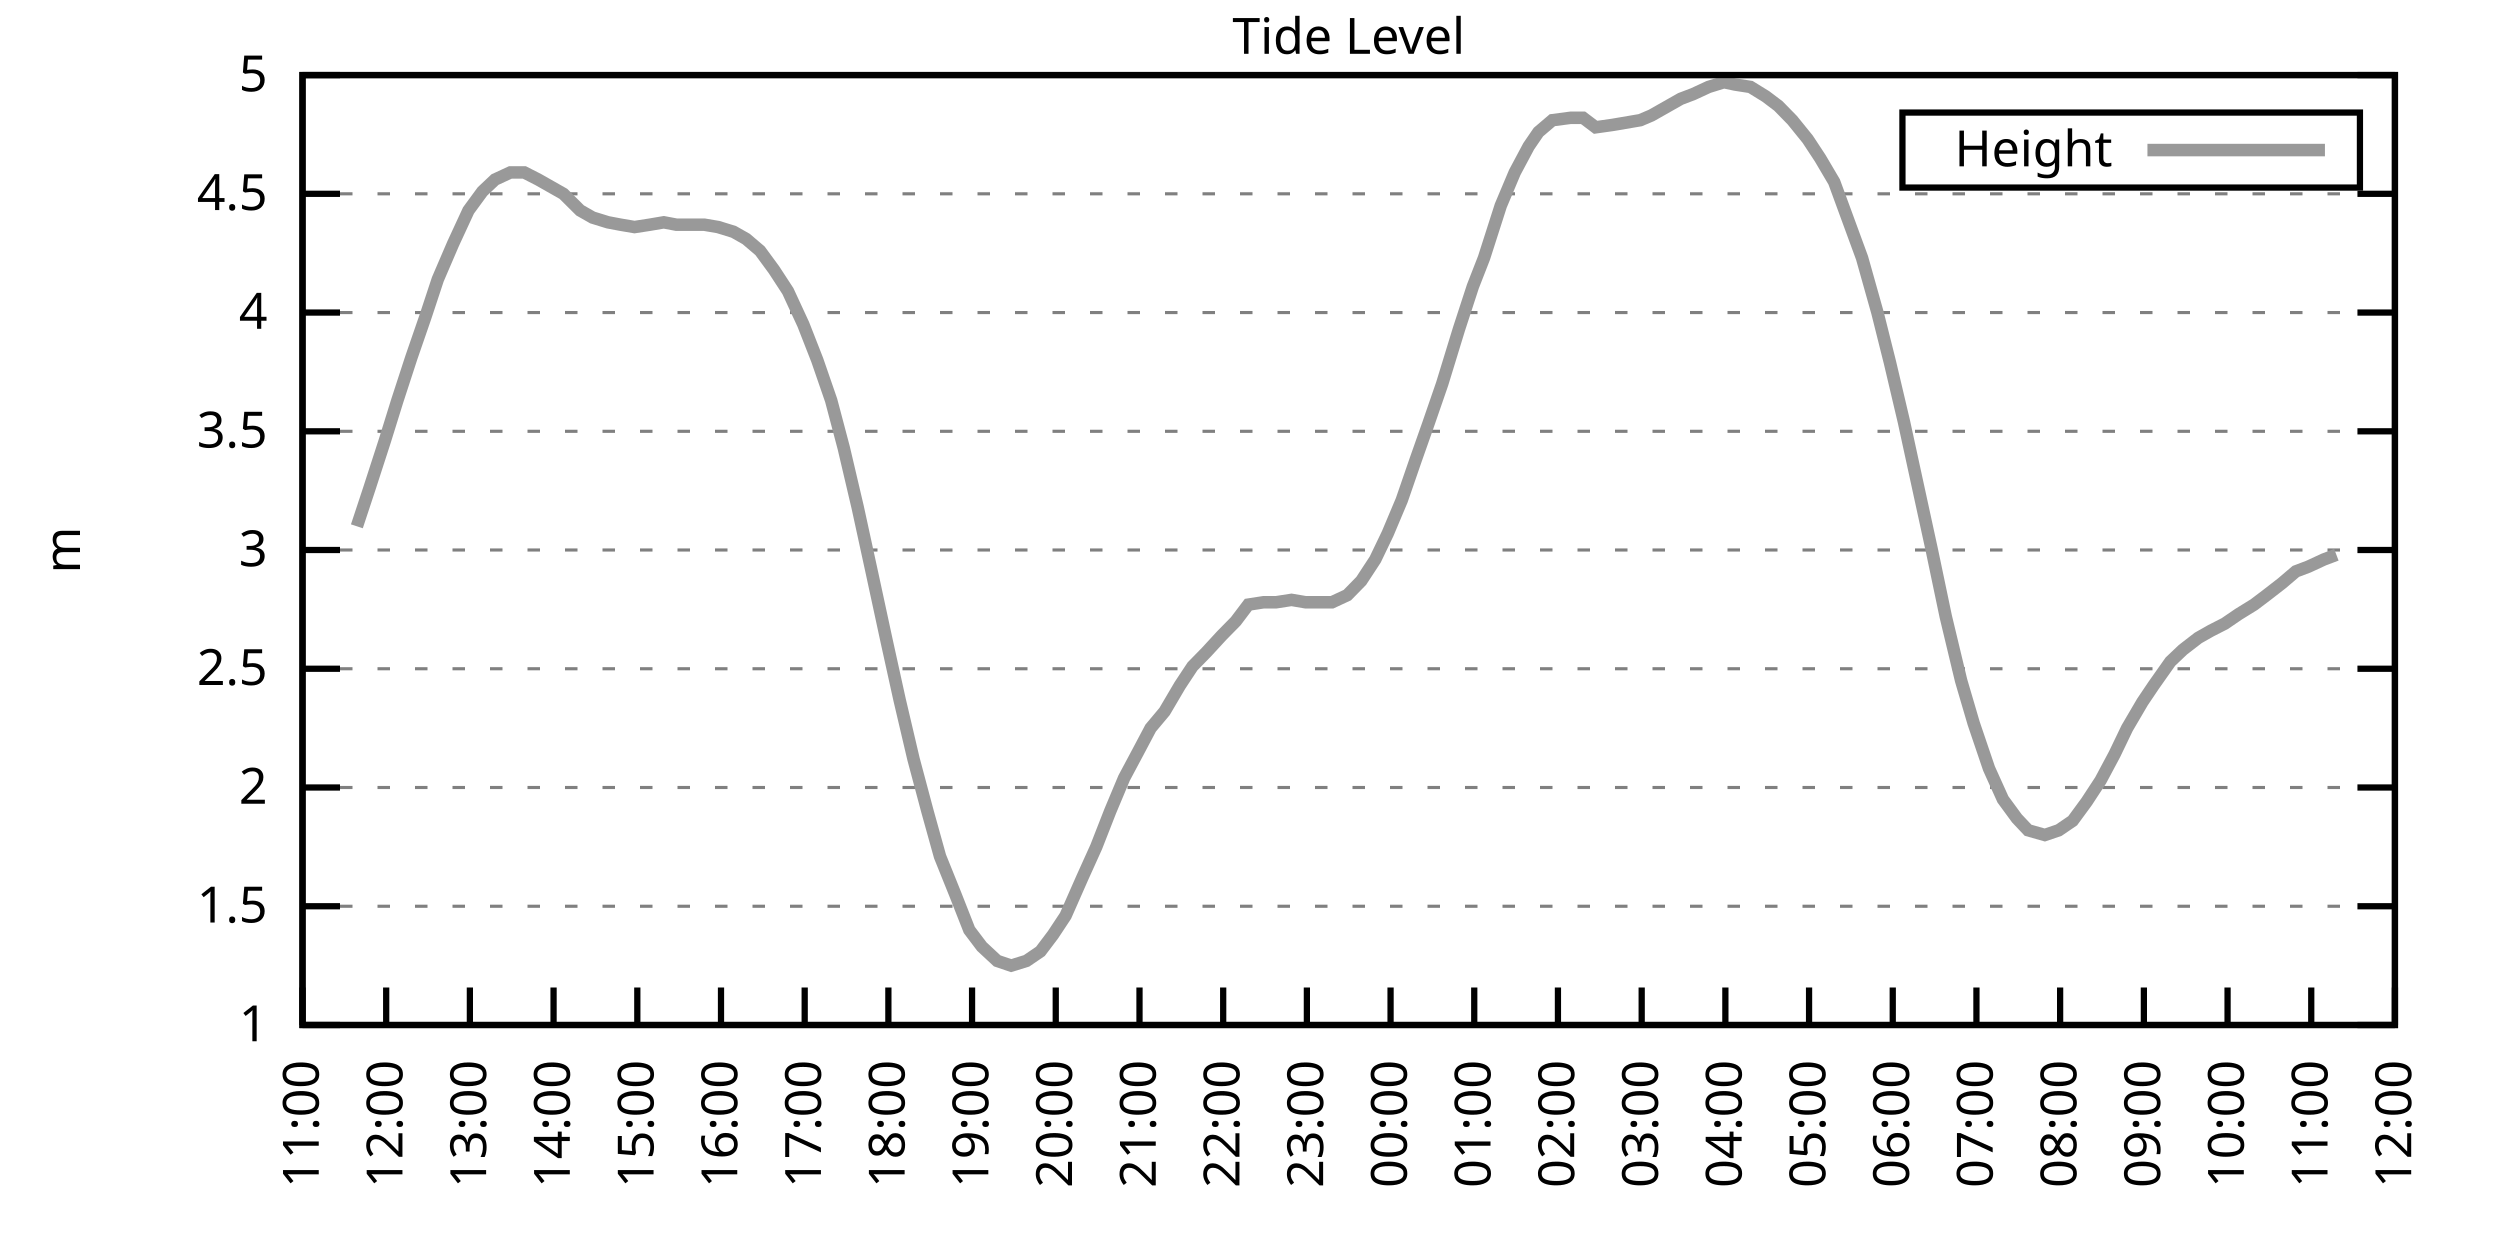
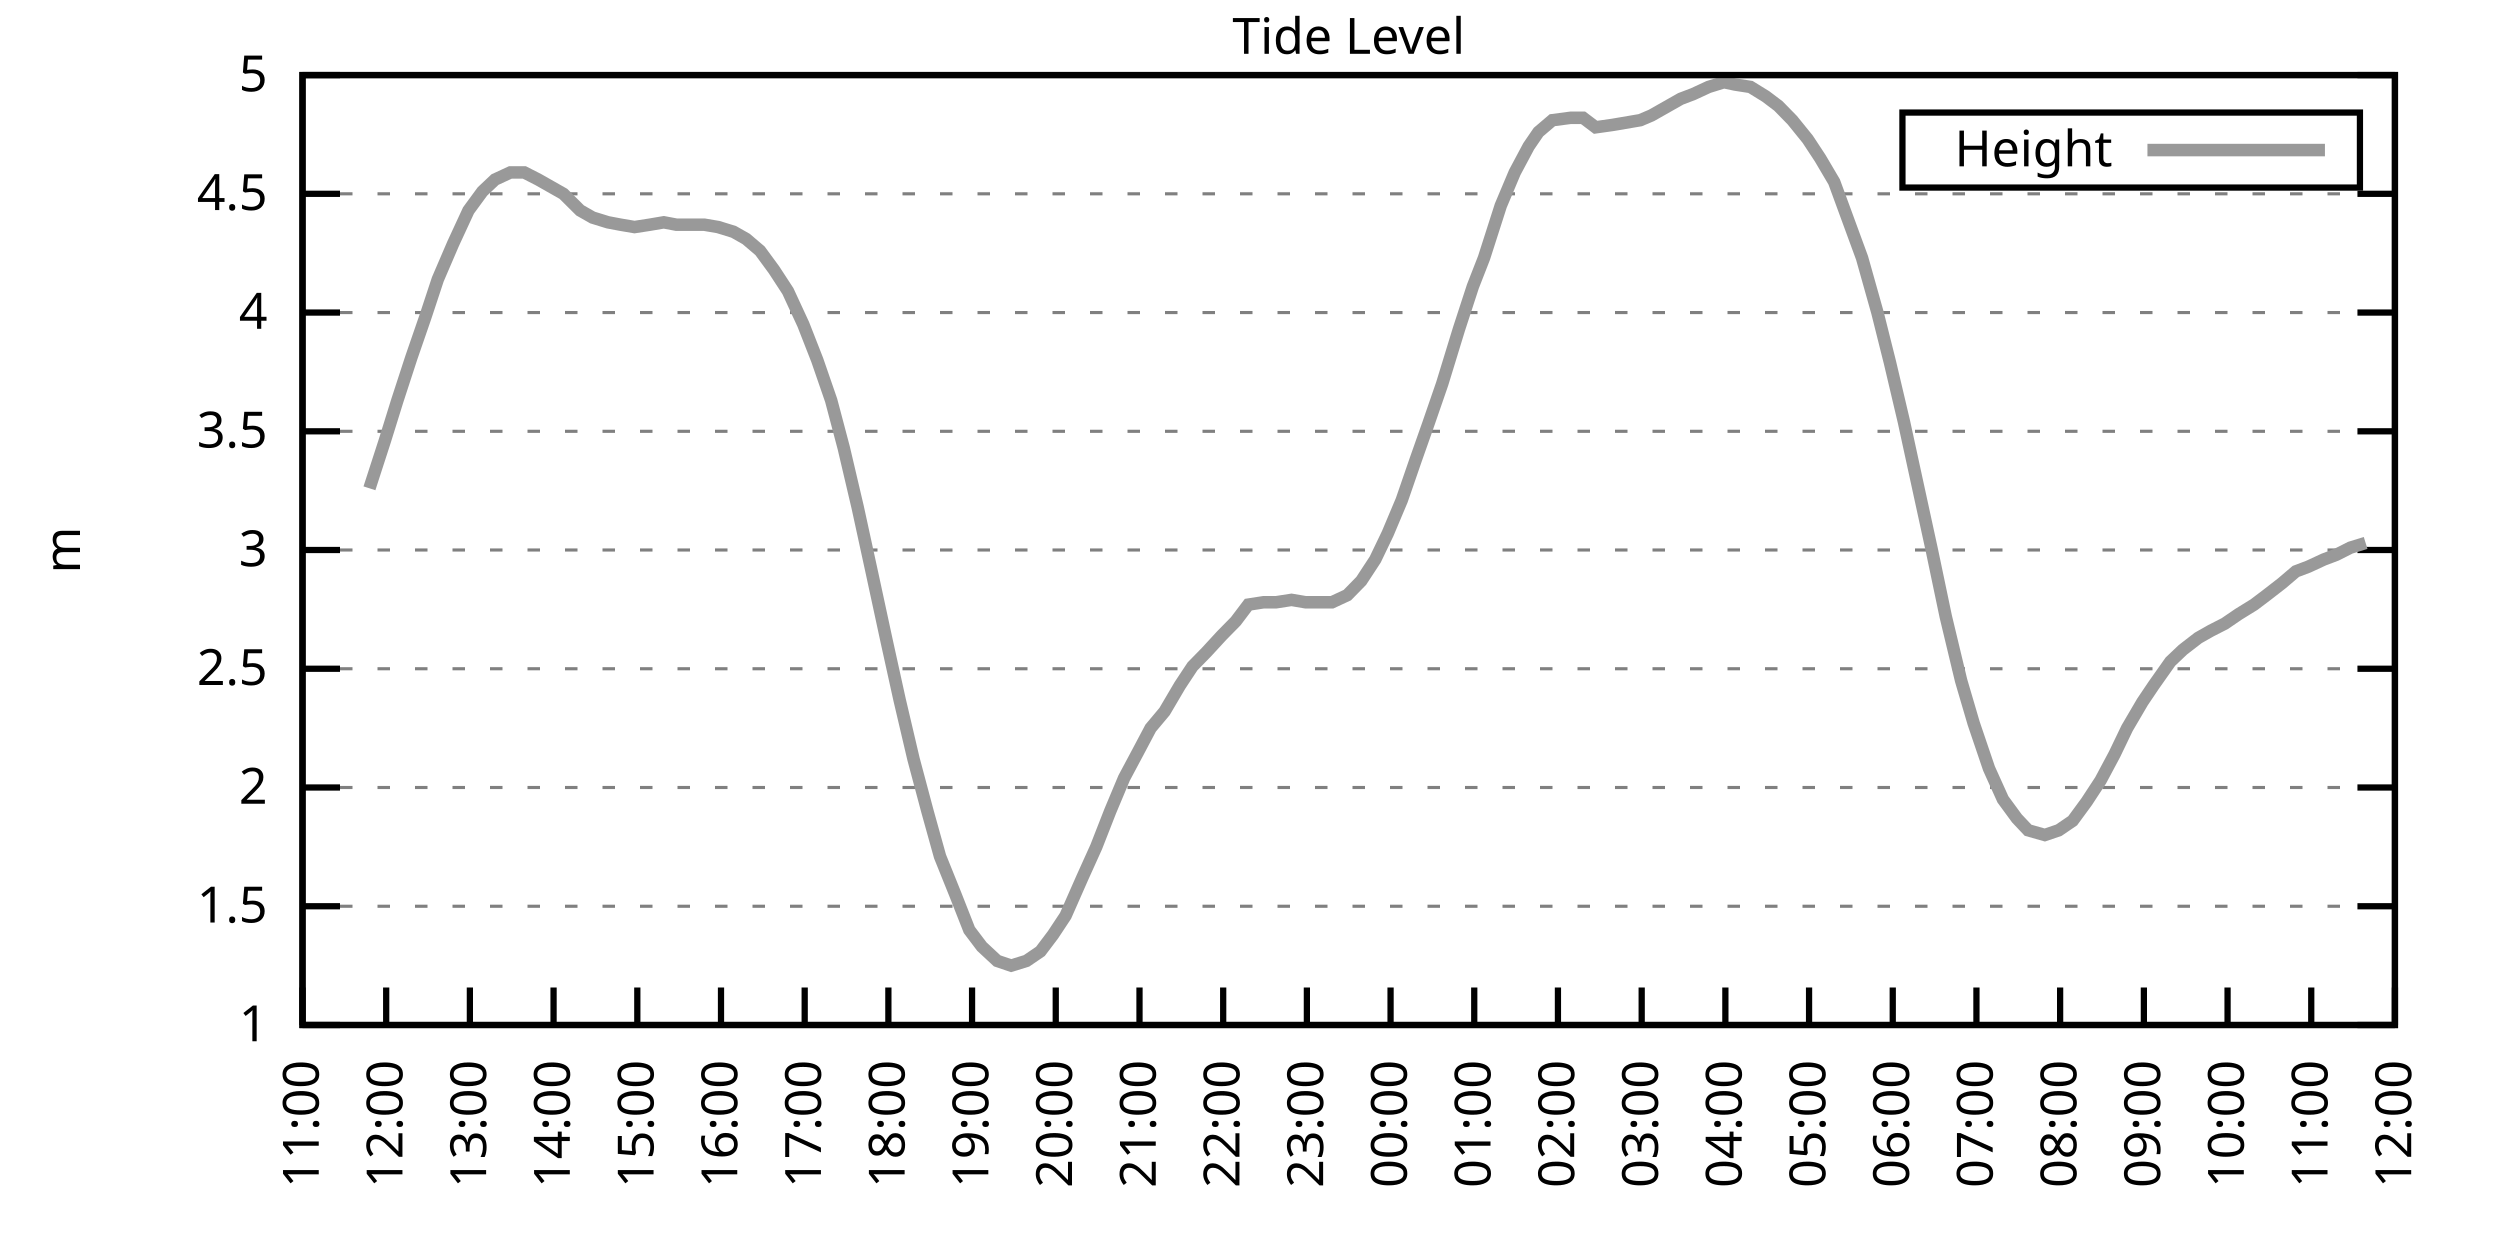
<svg xmlns="http://www.w3.org/2000/svg" xmlns:xlink="http://www.w3.org/1999/xlink" width="400" height="200" viewBox="0 0 400 200">
  <g id="gnuplot_canvas">
    <rect x="0" y="0" width="400" height="200" fill="none" />
    <defs>
      <circle id="gpDot" r="0.5" stroke-width="0.5" stroke="currentColor" />
      <path id="gpPt0" stroke-width="0.333" stroke="currentColor" d="M-1,0 h2 M0,-1 v2" />
      <path id="gpPt1" stroke-width="0.333" stroke="currentColor" d="M-1,-1 L1,1 M1,-1 L-1,1" />
      <path id="gpPt2" stroke-width="0.333" stroke="currentColor" d="M-1,0 L1,0 M0,-1 L0,1 M-1,-1 L1,1 M-1,1 L1,-1" />
      <rect id="gpPt3" stroke-width="0.333" stroke="currentColor" x="-1" y="-1" width="2" height="2" />
      <rect id="gpPt4" stroke-width="0.333" stroke="currentColor" fill="currentColor" x="-1" y="-1" width="2" height="2" />
      <circle id="gpPt5" stroke-width="0.333" stroke="currentColor" cx="0" cy="0" r="1" />
      <use xlink:href="#gpPt5" id="gpPt6" fill="currentColor" stroke="none" />
      <path id="gpPt7" stroke-width="0.333" stroke="currentColor" d="M0,-1.33 L-1.33,0.67 L1.33,0.67 z" />
      <use xlink:href="#gpPt7" id="gpPt8" fill="currentColor" stroke="none" />
      <use xlink:href="#gpPt7" id="gpPt9" stroke="currentColor" transform="rotate(180)" />
      <use xlink:href="#gpPt9" id="gpPt10" fill="currentColor" stroke="none" />
      <use xlink:href="#gpPt3" id="gpPt11" stroke="currentColor" transform="rotate(45)" />
      <use xlink:href="#gpPt11" id="gpPt12" fill="currentColor" stroke="none" />
      <path id="gpPt13" stroke-width="0.333" stroke="currentColor" d="M0,1.330 L1.265,0.411 L0.782,-1.067 L-0.782,-1.076 L-1.265,0.411 z" />
      <use xlink:href="#gpPt13" id="gpPt14" fill="currentColor" stroke="none" />
      <filter id="textbox" filterUnits="objectBoundingBox" x="0" y="0" height="1" width="1">
        <feFlood flood-color="white" flood-opacity="1" result="bgnd" />
        <feComposite in="SourceGraphic" in2="bgnd" operator="atop" />
      </filter>
      <filter id="greybox" filterUnits="objectBoundingBox" x="0" y="0" height="1" width="1">
        <feFlood flood-color="lightgrey" flood-opacity="1" result="grey" />
        <feComposite in="SourceGraphic" in2="grey" operator="atop" />
      </filter>
    </defs>
    <g fill="none" color="white" stroke="currentColor" stroke-width="1.00" stroke-linecap="butt" stroke-linejoin="miter">
</g>
    <g fill="none" color="black" stroke="currentColor" stroke-width="1.00" stroke-linecap="butt" stroke-linejoin="miter">
      <g stroke="none" shape-rendering="crispEdges">
        <polygon fill="rgb(255, 255, 255)" points="48.40,164.00 383.18,164.00 383.18,12.02 48.40,12.02 " />
      </g>
    </g>
    <g fill="none" color="black" stroke="currentColor" stroke-width="1.00" stroke-linecap="butt" stroke-linejoin="miter">
</g>
    <g fill="none" color="black" stroke="black" stroke-width="0.50" stroke-linecap="butt" stroke-linejoin="miter">
</g>
    <g fill="none" color="gray" stroke="currentColor" stroke-width="0.50" stroke-linecap="butt" stroke-linejoin="miter">
      <path stroke="gray" stroke-dasharray="2,4" class="gridline" d="M48.40,164.00 L383.19,164.00  " />
    </g>
    <g fill="none" color="gray" stroke="gray" stroke-width="1.00" stroke-linecap="butt" stroke-linejoin="miter">
</g>
    <g fill="none" color="black" stroke="currentColor" stroke-width="1.00" stroke-linecap="butt" stroke-linejoin="miter">
      <path stroke="black" d="M48.40,164.00 L54.40,164.00 M383.19,164.00 L377.19,164.00  " />
      <g transform="translate(42.80,166.60)" stroke="none" fill="black" font-family="Sans" font-size="8.00" text-anchor="end">
        <text>
          <tspan font-family="Sans"> 1</tspan>
        </text>
      </g>
    </g>
    <g fill="none" color="black" stroke="currentColor" stroke-width="1.00" stroke-linecap="butt" stroke-linejoin="miter">
</g>
    <g fill="none" color="black" stroke="black" stroke-width="0.50" stroke-linecap="butt" stroke-linejoin="miter">
</g>
    <g fill="none" color="gray" stroke="currentColor" stroke-width="0.50" stroke-linecap="butt" stroke-linejoin="miter">
      <path stroke="gray" stroke-dasharray="2,4" class="gridline" d="M48.40,145.00 L383.19,145.00  " />
    </g>
    <g fill="none" color="gray" stroke="gray" stroke-width="1.00" stroke-linecap="butt" stroke-linejoin="miter">
</g>
    <g fill="none" color="black" stroke="currentColor" stroke-width="1.00" stroke-linecap="butt" stroke-linejoin="miter">
      <path stroke="black" d="M48.40,145.00 L54.40,145.00 M383.19,145.00 L377.19,145.00  " />
      <g transform="translate(42.80,147.60)" stroke="none" fill="black" font-family="Sans" font-size="8.00" text-anchor="end">
        <text>
          <tspan font-family="Sans"> 1.5</tspan>
        </text>
      </g>
    </g>
    <g fill="none" color="black" stroke="currentColor" stroke-width="1.00" stroke-linecap="butt" stroke-linejoin="miter">
</g>
    <g fill="none" color="black" stroke="black" stroke-width="0.50" stroke-linecap="butt" stroke-linejoin="miter">
</g>
    <g fill="none" color="gray" stroke="currentColor" stroke-width="0.50" stroke-linecap="butt" stroke-linejoin="miter">
      <path stroke="gray" stroke-dasharray="2,4" class="gridline" d="M48.40,126.00 L383.19,126.00  " />
    </g>
    <g fill="none" color="gray" stroke="gray" stroke-width="1.00" stroke-linecap="butt" stroke-linejoin="miter">
</g>
    <g fill="none" color="black" stroke="currentColor" stroke-width="1.00" stroke-linecap="butt" stroke-linejoin="miter">
      <path stroke="black" d="M48.40,126.00 L54.40,126.00 M383.19,126.00 L377.19,126.00  " />
      <g transform="translate(42.80,128.60)" stroke="none" fill="black" font-family="Sans" font-size="8.00" text-anchor="end">
        <text>
          <tspan font-family="Sans"> 2</tspan>
        </text>
      </g>
    </g>
    <g fill="none" color="black" stroke="currentColor" stroke-width="1.00" stroke-linecap="butt" stroke-linejoin="miter">
</g>
    <g fill="none" color="black" stroke="black" stroke-width="0.50" stroke-linecap="butt" stroke-linejoin="miter">
</g>
    <g fill="none" color="gray" stroke="currentColor" stroke-width="0.50" stroke-linecap="butt" stroke-linejoin="miter">
      <path stroke="gray" stroke-dasharray="2,4" class="gridline" d="M48.40,107.00 L383.19,107.00  " />
    </g>
    <g fill="none" color="gray" stroke="gray" stroke-width="1.00" stroke-linecap="butt" stroke-linejoin="miter">
</g>
    <g fill="none" color="black" stroke="currentColor" stroke-width="1.00" stroke-linecap="butt" stroke-linejoin="miter">
      <path stroke="black" d="M48.40,107.00 L54.40,107.00 M383.19,107.00 L377.19,107.00  " />
      <g transform="translate(42.80,109.60)" stroke="none" fill="black" font-family="Sans" font-size="8.00" text-anchor="end">
        <text>
          <tspan font-family="Sans"> 2.5</tspan>
        </text>
      </g>
    </g>
    <g fill="none" color="black" stroke="currentColor" stroke-width="1.00" stroke-linecap="butt" stroke-linejoin="miter">
</g>
    <g fill="none" color="black" stroke="black" stroke-width="0.50" stroke-linecap="butt" stroke-linejoin="miter">
</g>
    <g fill="none" color="gray" stroke="currentColor" stroke-width="0.50" stroke-linecap="butt" stroke-linejoin="miter">
      <path stroke="gray" stroke-dasharray="2,4" class="gridline" d="M48.40,88.00 L383.19,88.00  " />
    </g>
    <g fill="none" color="gray" stroke="gray" stroke-width="1.00" stroke-linecap="butt" stroke-linejoin="miter">
</g>
    <g fill="none" color="black" stroke="currentColor" stroke-width="1.00" stroke-linecap="butt" stroke-linejoin="miter">
      <path stroke="black" d="M48.40,88.00 L54.40,88.00 M383.19,88.00 L377.19,88.00  " />
      <g transform="translate(42.80,90.60)" stroke="none" fill="black" font-family="Sans" font-size="8.00" text-anchor="end">
        <text>
          <tspan font-family="Sans"> 3</tspan>
        </text>
      </g>
    </g>
    <g fill="none" color="black" stroke="currentColor" stroke-width="1.00" stroke-linecap="butt" stroke-linejoin="miter">
</g>
    <g fill="none" color="black" stroke="black" stroke-width="0.50" stroke-linecap="butt" stroke-linejoin="miter">
</g>
    <g fill="none" color="gray" stroke="currentColor" stroke-width="0.50" stroke-linecap="butt" stroke-linejoin="miter">
      <path stroke="gray" stroke-dasharray="2,4" class="gridline" d="M48.40,69.01 L383.19,69.01  " />
    </g>
    <g fill="none" color="gray" stroke="gray" stroke-width="1.00" stroke-linecap="butt" stroke-linejoin="miter">
</g>
    <g fill="none" color="black" stroke="currentColor" stroke-width="1.00" stroke-linecap="butt" stroke-linejoin="miter">
      <path stroke="black" d="M48.40,69.01 L54.40,69.01 M383.19,69.01 L377.19,69.01  " />
      <g transform="translate(42.80,71.61)" stroke="none" fill="black" font-family="Sans" font-size="8.00" text-anchor="end">
        <text>
          <tspan font-family="Sans"> 3.5</tspan>
        </text>
      </g>
    </g>
    <g fill="none" color="black" stroke="currentColor" stroke-width="1.00" stroke-linecap="butt" stroke-linejoin="miter">
</g>
    <g fill="none" color="black" stroke="black" stroke-width="0.50" stroke-linecap="butt" stroke-linejoin="miter">
</g>
    <g fill="none" color="gray" stroke="currentColor" stroke-width="0.50" stroke-linecap="butt" stroke-linejoin="miter">
      <path stroke="gray" stroke-dasharray="2,4" class="gridline" d="M48.40,50.01 L383.19,50.01  " />
    </g>
    <g fill="none" color="gray" stroke="gray" stroke-width="1.00" stroke-linecap="butt" stroke-linejoin="miter">
</g>
    <g fill="none" color="black" stroke="currentColor" stroke-width="1.00" stroke-linecap="butt" stroke-linejoin="miter">
      <path stroke="black" d="M48.40,50.01 L54.40,50.01 M383.19,50.01 L377.19,50.01  " />
      <g transform="translate(42.80,52.61)" stroke="none" fill="black" font-family="Sans" font-size="8.00" text-anchor="end">
        <text>
          <tspan font-family="Sans"> 4</tspan>
        </text>
      </g>
    </g>
    <g fill="none" color="black" stroke="currentColor" stroke-width="1.00" stroke-linecap="butt" stroke-linejoin="miter">
</g>
    <g fill="none" color="black" stroke="black" stroke-width="0.50" stroke-linecap="butt" stroke-linejoin="miter">
</g>
    <g fill="none" color="gray" stroke="currentColor" stroke-width="0.50" stroke-linecap="butt" stroke-linejoin="miter">
      <path stroke="gray" stroke-dasharray="2,4" class="gridline" d="M48.40,31.01 L383.19,31.01  " />
    </g>
    <g fill="none" color="gray" stroke="gray" stroke-width="1.00" stroke-linecap="butt" stroke-linejoin="miter">
</g>
    <g fill="none" color="black" stroke="currentColor" stroke-width="1.00" stroke-linecap="butt" stroke-linejoin="miter">
      <path stroke="black" d="M48.40,31.01 L54.40,31.01 M383.19,31.01 L377.19,31.01  " />
      <g transform="translate(42.80,33.61)" stroke="none" fill="black" font-family="Sans" font-size="8.00" text-anchor="end">
        <text>
          <tspan font-family="Sans"> 4.5</tspan>
        </text>
      </g>
    </g>
    <g fill="none" color="black" stroke="currentColor" stroke-width="1.00" stroke-linecap="butt" stroke-linejoin="miter">
</g>
    <g fill="none" color="black" stroke="black" stroke-width="0.50" stroke-linecap="butt" stroke-linejoin="miter">
</g>
    <g fill="none" color="gray" stroke="currentColor" stroke-width="0.50" stroke-linecap="butt" stroke-linejoin="miter">
      <path stroke="gray" stroke-dasharray="2,4" class="gridline" d="M48.40,12.01 L383.19,12.01  " />
    </g>
    <g fill="none" color="gray" stroke="gray" stroke-width="1.00" stroke-linecap="butt" stroke-linejoin="miter">
</g>
    <g fill="none" color="black" stroke="currentColor" stroke-width="1.00" stroke-linecap="butt" stroke-linejoin="miter">
      <path stroke="black" d="M48.40,12.01 L54.40,12.01 M383.19,12.01 L377.19,12.01  " />
      <g transform="translate(42.80,14.61)" stroke="none" fill="black" font-family="Sans" font-size="8.00" text-anchor="end">
        <text>
          <tspan font-family="Sans"> 5</tspan>
        </text>
      </g>
    </g>
    <g fill="none" color="black" stroke="currentColor" stroke-width="1.00" stroke-linecap="butt" stroke-linejoin="miter">
      <path stroke="black" d="M48.40,164.00 L48.40,158.00  " />
      <g transform="translate(51.00,169.60) rotate(270.00)" stroke="none" fill="black" font-family="Sans" font-size="8.00" text-anchor="end">
        <text>
          <tspan font-family="Sans">11:00</tspan>
        </text>
      </g>
    </g>
    <g fill="none" color="black" stroke="currentColor" stroke-width="1.00" stroke-linecap="butt" stroke-linejoin="miter">
      <path stroke="black" d="M61.79,164.00 L61.79,158.00  " />
      <g transform="translate(64.39,169.60) rotate(270.00)" stroke="none" fill="black" font-family="Sans" font-size="8.00" text-anchor="end">
        <text>
          <tspan font-family="Sans">12:00</tspan>
        </text>
      </g>
    </g>
    <g fill="none" color="black" stroke="currentColor" stroke-width="1.00" stroke-linecap="butt" stroke-linejoin="miter">
      <path stroke="black" d="M75.18,164.00 L75.18,158.00  " />
      <g transform="translate(77.78,169.60) rotate(270.00)" stroke="none" fill="black" font-family="Sans" font-size="8.00" text-anchor="end">
        <text>
          <tspan font-family="Sans">13:00</tspan>
        </text>
      </g>
    </g>
    <g fill="none" color="black" stroke="currentColor" stroke-width="1.00" stroke-linecap="butt" stroke-linejoin="miter">
      <path stroke="black" d="M88.57,164.00 L88.57,158.00  " />
      <g transform="translate(91.17,169.60) rotate(270.00)" stroke="none" fill="black" font-family="Sans" font-size="8.00" text-anchor="end">
        <text>
          <tspan font-family="Sans">14:00</tspan>
        </text>
      </g>
    </g>
    <g fill="none" color="black" stroke="currentColor" stroke-width="1.00" stroke-linecap="butt" stroke-linejoin="miter">
      <path stroke="black" d="M101.97,164.00 L101.97,158.00  " />
      <g transform="translate(104.57,169.60) rotate(270.00)" stroke="none" fill="black" font-family="Sans" font-size="8.00" text-anchor="end">
        <text>
          <tspan font-family="Sans">15:00</tspan>
        </text>
      </g>
    </g>
    <g fill="none" color="black" stroke="currentColor" stroke-width="1.00" stroke-linecap="butt" stroke-linejoin="miter">
      <path stroke="black" d="M115.36,164.00 L115.36,158.00  " />
      <g transform="translate(117.96,169.60) rotate(270.00)" stroke="none" fill="black" font-family="Sans" font-size="8.00" text-anchor="end">
        <text>
          <tspan font-family="Sans">16:00</tspan>
        </text>
      </g>
    </g>
    <g fill="none" color="black" stroke="currentColor" stroke-width="1.00" stroke-linecap="butt" stroke-linejoin="miter">
      <path stroke="black" d="M128.75,164.00 L128.75,158.00  " />
      <g transform="translate(131.35,169.60) rotate(270.00)" stroke="none" fill="black" font-family="Sans" font-size="8.00" text-anchor="end">
        <text>
          <tspan font-family="Sans">17:00</tspan>
        </text>
      </g>
    </g>
    <g fill="none" color="black" stroke="currentColor" stroke-width="1.00" stroke-linecap="butt" stroke-linejoin="miter">
      <path stroke="black" d="M142.14,164.00 L142.14,158.00  " />
      <g transform="translate(144.74,169.60) rotate(270.00)" stroke="none" fill="black" font-family="Sans" font-size="8.00" text-anchor="end">
        <text>
          <tspan font-family="Sans">18:00</tspan>
        </text>
      </g>
    </g>
    <g fill="none" color="black" stroke="currentColor" stroke-width="1.00" stroke-linecap="butt" stroke-linejoin="miter">
      <path stroke="black" d="M155.53,164.00 L155.53,158.00  " />
      <g transform="translate(158.13,169.60) rotate(270.00)" stroke="none" fill="black" font-family="Sans" font-size="8.00" text-anchor="end">
        <text>
          <tspan font-family="Sans">19:00</tspan>
        </text>
      </g>
    </g>
    <g fill="none" color="black" stroke="currentColor" stroke-width="1.00" stroke-linecap="butt" stroke-linejoin="miter">
      <path stroke="black" d="M168.92,164.00 L168.92,158.00  " />
      <g transform="translate(171.52,169.60) rotate(270.00)" stroke="none" fill="black" font-family="Sans" font-size="8.00" text-anchor="end">
        <text>
          <tspan font-family="Sans">20:00</tspan>
        </text>
      </g>
    </g>
    <g fill="none" color="black" stroke="currentColor" stroke-width="1.00" stroke-linecap="butt" stroke-linejoin="miter">
      <path stroke="black" d="M182.32,164.00 L182.32,158.00  " />
      <g transform="translate(184.92,169.60) rotate(270.00)" stroke="none" fill="black" font-family="Sans" font-size="8.00" text-anchor="end">
        <text>
          <tspan font-family="Sans">21:00</tspan>
        </text>
      </g>
    </g>
    <g fill="none" color="black" stroke="currentColor" stroke-width="1.00" stroke-linecap="butt" stroke-linejoin="miter">
      <path stroke="black" d="M195.71,164.00 L195.71,158.00  " />
      <g transform="translate(198.31,169.60) rotate(270.00)" stroke="none" fill="black" font-family="Sans" font-size="8.00" text-anchor="end">
        <text>
          <tspan font-family="Sans">22:00</tspan>
        </text>
      </g>
    </g>
    <g fill="none" color="black" stroke="currentColor" stroke-width="1.00" stroke-linecap="butt" stroke-linejoin="miter">
      <path stroke="black" d="M209.10,164.00 L209.10,158.00  " />
      <g transform="translate(211.70,169.60) rotate(270.00)" stroke="none" fill="black" font-family="Sans" font-size="8.00" text-anchor="end">
        <text>
          <tspan font-family="Sans">23:00</tspan>
        </text>
      </g>
    </g>
    <g fill="none" color="black" stroke="currentColor" stroke-width="1.00" stroke-linecap="butt" stroke-linejoin="miter">
      <path stroke="black" d="M222.49,164.00 L222.49,158.00  " />
      <g transform="translate(225.09,169.60) rotate(270.00)" stroke="none" fill="black" font-family="Sans" font-size="8.00" text-anchor="end">
        <text>
          <tspan font-family="Sans">00:00</tspan>
        </text>
      </g>
    </g>
    <g fill="none" color="black" stroke="currentColor" stroke-width="1.00" stroke-linecap="butt" stroke-linejoin="miter">
      <path stroke="black" d="M235.88,164.00 L235.88,158.00  " />
      <g transform="translate(238.48,169.60) rotate(270.00)" stroke="none" fill="black" font-family="Sans" font-size="8.00" text-anchor="end">
        <text>
          <tspan font-family="Sans">01:00</tspan>
        </text>
      </g>
    </g>
    <g fill="none" color="black" stroke="currentColor" stroke-width="1.00" stroke-linecap="butt" stroke-linejoin="miter">
      <path stroke="black" d="M249.27,164.00 L249.27,158.00  " />
      <g transform="translate(251.87,169.60) rotate(270.00)" stroke="none" fill="black" font-family="Sans" font-size="8.00" text-anchor="end">
        <text>
          <tspan font-family="Sans">02:00</tspan>
        </text>
      </g>
    </g>
    <g fill="none" color="black" stroke="currentColor" stroke-width="1.00" stroke-linecap="butt" stroke-linejoin="miter">
      <path stroke="black" d="M262.67,164.00 L262.67,158.00  " />
      <g transform="translate(265.27,169.60) rotate(270.00)" stroke="none" fill="black" font-family="Sans" font-size="8.00" text-anchor="end">
        <text>
          <tspan font-family="Sans">03:00</tspan>
        </text>
      </g>
    </g>
    <g fill="none" color="black" stroke="currentColor" stroke-width="1.00" stroke-linecap="butt" stroke-linejoin="miter">
      <path stroke="black" d="M276.06,164.00 L276.06,158.00  " />
      <g transform="translate(278.66,169.60) rotate(270.00)" stroke="none" fill="black" font-family="Sans" font-size="8.00" text-anchor="end">
        <text>
          <tspan font-family="Sans">04:00</tspan>
        </text>
      </g>
    </g>
    <g fill="none" color="black" stroke="currentColor" stroke-width="1.00" stroke-linecap="butt" stroke-linejoin="miter">
      <path stroke="black" d="M289.45,164.00 L289.45,158.00  " />
      <g transform="translate(292.05,169.60) rotate(270.00)" stroke="none" fill="black" font-family="Sans" font-size="8.00" text-anchor="end">
        <text>
          <tspan font-family="Sans">05:00</tspan>
        </text>
      </g>
    </g>
    <g fill="none" color="black" stroke="currentColor" stroke-width="1.00" stroke-linecap="butt" stroke-linejoin="miter">
      <path stroke="black" d="M302.84,164.00 L302.84,158.00  " />
      <g transform="translate(305.44,169.60) rotate(270.00)" stroke="none" fill="black" font-family="Sans" font-size="8.00" text-anchor="end">
        <text>
          <tspan font-family="Sans">06:00</tspan>
        </text>
      </g>
    </g>
    <g fill="none" color="black" stroke="currentColor" stroke-width="1.00" stroke-linecap="butt" stroke-linejoin="miter">
      <path stroke="black" d="M316.23,164.00 L316.23,158.00  " />
      <g transform="translate(318.83,169.60) rotate(270.00)" stroke="none" fill="black" font-family="Sans" font-size="8.00" text-anchor="end">
        <text>
          <tspan font-family="Sans">07:00</tspan>
        </text>
      </g>
    </g>
    <g fill="none" color="black" stroke="currentColor" stroke-width="1.00" stroke-linecap="butt" stroke-linejoin="miter">
      <path stroke="black" d="M329.62,164.00 L329.62,158.00  " />
      <g transform="translate(332.22,169.60) rotate(270.00)" stroke="none" fill="black" font-family="Sans" font-size="8.00" text-anchor="end">
        <text>
          <tspan font-family="Sans">08:00</tspan>
        </text>
      </g>
    </g>
    <g fill="none" color="black" stroke="currentColor" stroke-width="1.00" stroke-linecap="butt" stroke-linejoin="miter">
      <path stroke="black" d="M343.02,164.00 L343.02,158.00  " />
      <g transform="translate(345.62,169.60) rotate(270.00)" stroke="none" fill="black" font-family="Sans" font-size="8.00" text-anchor="end">
        <text>
          <tspan font-family="Sans">09:00</tspan>
        </text>
      </g>
    </g>
    <g fill="none" color="black" stroke="currentColor" stroke-width="1.00" stroke-linecap="butt" stroke-linejoin="miter">
      <path stroke="black" d="M356.41,164.00 L356.41,158.00  " />
      <g transform="translate(359.01,169.60) rotate(270.00)" stroke="none" fill="black" font-family="Sans" font-size="8.00" text-anchor="end">
        <text>
          <tspan font-family="Sans">10:00</tspan>
        </text>
      </g>
    </g>
    <g fill="none" color="black" stroke="currentColor" stroke-width="1.00" stroke-linecap="butt" stroke-linejoin="miter">
      <path stroke="black" d="M369.80,164.00 L369.80,158.00  " />
      <g transform="translate(372.40,169.60) rotate(270.00)" stroke="none" fill="black" font-family="Sans" font-size="8.00" text-anchor="end">
        <text>
          <tspan font-family="Sans">11:00</tspan>
        </text>
      </g>
    </g>
    <g fill="none" color="black" stroke="currentColor" stroke-width="1.00" stroke-linecap="butt" stroke-linejoin="miter">
      <path stroke="black" d="M383.19,164.00 L383.19,158.00  " />
      <g transform="translate(385.79,169.60) rotate(270.00)" stroke="none" fill="black" font-family="Sans" font-size="8.00" text-anchor="end">
        <text>
          <tspan font-family="Sans">12:00</tspan>
        </text>
      </g>
    </g>
    <g fill="none" color="black" stroke="currentColor" stroke-width="1.00" stroke-linecap="butt" stroke-linejoin="miter">
</g>
    <g fill="none" color="black" stroke="currentColor" stroke-width="1.00" stroke-linecap="butt" stroke-linejoin="miter">
      <path stroke="black" d="M48.40,12.01 L48.40,164.00 L383.19,164.00 L383.19,12.01 L48.40,12.01 Z  " />
    </g>
    <g fill="none" color="black" stroke="currentColor" stroke-width="1.00" stroke-linecap="butt" stroke-linejoin="miter">
</g>
    <g fill="none" color="black" stroke="currentColor" stroke-width="1.00" stroke-linecap="butt" stroke-linejoin="miter">
      <path stroke="black" d="M304.39,30.01 L304.39,18.01 L377.59,18.01 L377.59,30.01 L304.39,30.01 Z  " />
    </g>
    <g id="Tide_level_plot_1">
      <g fill="none" color="white" stroke="black" stroke-width="2.00" stroke-linecap="butt" stroke-linejoin="miter">
</g>
      <g fill="none" color="black" stroke="currentColor" stroke-width="2.00" stroke-linecap="butt" stroke-linejoin="miter">
        <g transform="translate(337.99,26.61)" stroke="none" fill="black" font-family="Sans" font-size="8.00" text-anchor="end">
          <text>
            <tspan font-family="Sans">Height</tspan>
          </text>
        </g>
      </g>
      <g fill="none" color="black" stroke="currentColor" stroke-width="2.00" stroke-linecap="butt" stroke-linejoin="miter">
-         <path stroke="rgb(153, 153, 153)" d="M343.59,24.01 L371.99,24.01 M57.10,84.21 L59.11,78.13 L61.57,70.53 L63.58,64.07 L65.81,57.23 L68.04,50.77   L70.05,44.69 L72.50,38.99 L74.96,33.67 L77.19,30.63 L79.20,28.73 L81.66,27.59 L83.89,27.59 L86.12,28.73   L88.13,29.87 L90.14,31.01 L92.82,33.67 L94.82,34.81 L97.28,35.57 L99.29,35.95 L101.52,36.33 L103.98,35.95   L106.21,35.57 L108.22,35.95 L110.67,35.95 L112.68,35.95 L114.91,36.33 L117.37,37.09 L119.38,38.23 L121.61,40.13   L123.84,43.17 L126.07,46.59 L128.53,51.91 L130.76,57.61 L132.99,64.07 L135.00,71.67 L137.23,81.17 L139.46,91.42   L141.92,102.82 L143.93,111.94 L146.16,121.44 L148.39,129.80 L150.40,137.02 L152.85,143.10 L155.09,148.80 L157.10,151.46   L159.55,153.74 L161.78,154.50 L164.24,153.74 L166.47,152.22 L168.48,149.56 L170.49,146.52 L173.17,140.44 L175.40,135.50   L177.63,129.80 L179.86,124.48 L182.09,120.30 L184.10,116.50 L186.33,113.84 L188.79,109.66 L190.80,106.62 L193.03,104.34   L195.48,101.68 L197.72,99.40 L199.73,96.74 L202.18,96.36 L204.19,96.36 L206.64,95.98 L208.88,96.36 L211.11,96.36   L213.12,96.36 L215.57,95.22 L217.80,92.94 L220.04,89.52 L222.04,85.35 L224.28,80.03 L226.51,73.57 L228.52,67.87   L230.75,61.41 L233.43,52.67 L235.66,45.83 L237.44,41.27 L240.12,32.91 L242.36,27.59 L244.59,23.41 L246.15,21.13   L248.38,19.23 L251.28,18.85 L253.29,18.85 L255.30,20.37 L257.98,19.99 L260.21,19.61 L262.44,19.23 L264.23,18.47   L266.91,16.95 L268.92,15.81 L270.92,15.05 L273.38,13.91 L275.83,13.15 L277.62,13.53 L280.07,13.91 L282.53,15.43   L284.54,16.95 L286.77,19.23 L289.23,22.27 L291.23,25.31 L293.47,29.11 L295.70,35.19 L297.93,41.27 L300.39,50.01   L302.39,57.99 L304.63,67.49 L306.86,77.75 L309.09,88.00 L311.32,98.64 L313.78,108.90 L315.79,115.74 L318.24,122.96   L320.47,127.90 L322.70,130.94 L324.49,132.84 L327.17,133.60 L329.40,132.84 L331.63,131.32 L333.86,128.28 L336.10,124.86   L338.33,120.68 L340.34,116.50 L342.79,112.32 L344.58,109.66 L347.26,105.86 L349.26,103.96 L351.72,102.06 L353.73,100.92   L355.96,99.78 L358.19,98.26 L360.65,96.74 L362.66,95.22 L365.11,93.32 L367.34,91.42 L369.35,90.66 L371.81,89.52   L373.82,88.76  " />
+         <path stroke="rgb(153, 153, 153)" d="M343.59,24.01 L371.99,24.01 M59.11,78.13 L61.57,70.53 L63.58,64.07 L65.81,57.23 L68.04,50.77 L70.05,44.69   L72.50,38.99 L74.96,33.67 L77.19,30.63 L79.20,28.73 L81.66,27.59 L83.89,27.59 L86.12,28.73 L88.13,29.87   L90.14,31.01 L92.82,33.67 L94.82,34.81 L97.28,35.57 L99.29,35.95 L101.52,36.33 L103.98,35.95 L106.21,35.57   L108.22,35.95 L110.67,35.95 L112.68,35.95 L114.91,36.33 L117.37,37.09 L119.38,38.23 L121.61,40.13 L123.84,43.17   L126.07,46.59 L128.53,51.91 L130.76,57.61 L132.99,64.07 L135.00,71.67 L137.23,81.17 L139.46,91.42 L141.92,102.82   L143.93,111.94 L146.16,121.44 L148.39,129.80 L150.40,137.02 L152.85,143.10 L155.09,148.80 L157.10,151.46 L159.55,153.74   L161.78,154.50 L164.24,153.74 L166.47,152.22 L168.48,149.56 L170.49,146.52 L173.17,140.44 L175.40,135.50 L177.63,129.80   L179.86,124.48 L182.09,120.30 L184.10,116.50 L186.33,113.84 L188.79,109.66 L190.80,106.62 L193.03,104.34 L195.48,101.68   L197.72,99.40 L199.73,96.74 L202.18,96.36 L204.19,96.36 L206.64,95.98 L208.88,96.36 L211.11,96.36 L213.12,96.36   L215.57,95.22 L217.80,92.94 L220.04,89.52 L222.04,85.35 L224.28,80.03 L226.51,73.57 L228.52,67.87 L230.75,61.41   L233.43,52.67 L235.66,45.83 L237.44,41.27 L240.12,32.91 L242.36,27.59 L244.59,23.41 L246.15,21.13 L248.38,19.23   L251.28,18.85 L253.29,18.85 L255.30,20.37 L257.98,19.99 L260.21,19.61 L262.44,19.23 L264.23,18.47 L266.91,16.95   L268.92,15.81 L270.92,15.05 L273.38,13.91 L275.83,13.15 L277.62,13.53 L280.07,13.91 L282.53,15.43 L284.54,16.95   L286.77,19.23 L289.23,22.27 L291.23,25.31 L293.47,29.11 L295.70,35.19 L297.93,41.27 L300.39,50.01 L302.39,57.99   L304.63,67.49 L306.86,77.75 L309.09,88.00 L311.32,98.64 L313.78,108.90 L315.79,115.74 L318.24,122.96 L320.47,127.90   L322.70,130.94 L324.49,132.84 L327.17,133.60 L329.40,132.84 L331.63,131.32 L333.86,128.28 L336.10,124.86 L338.33,120.68   L340.34,116.50 L342.79,112.32 L344.58,109.66 L347.26,105.86 L349.26,103.96 L351.72,102.06 L353.73,100.92 L355.96,99.78   L358.19,98.26 L360.65,96.74 L362.66,95.22 L365.11,93.32 L367.34,91.42 L369.35,90.66 L371.81,89.52 L373.82,88.76   L376.05,87.63 L378.50,86.87  " />
      </g>
    </g>
    <g fill="none" color="black" stroke="currentColor" stroke-width="2.00" stroke-linecap="butt" stroke-linejoin="miter">
</g>
    <g fill="none" color="black" stroke="black" stroke-width="1.00" stroke-linecap="butt" stroke-linejoin="miter">
</g>
    <g fill="none" color="black" stroke="currentColor" stroke-width="1.00" stroke-linecap="butt" stroke-linejoin="miter">
      <path stroke="black" d="M48.40,12.01 L48.40,164.00 L383.19,164.00 L383.19,12.01 L48.40,12.01 Z  " />
      <g transform="translate(12.80,88.01) rotate(270.00)" stroke="none" fill="black" font-family="Sans" font-size="8.00" text-anchor="middle">
        <text>
          <tspan font-family="Sans">m</tspan>
        </text>
      </g>
    </g>
    <g fill="none" color="black" stroke="currentColor" stroke-width="1.00" stroke-linecap="butt" stroke-linejoin="miter">
</g>
    <g fill="none" color="black" stroke="currentColor" stroke-width="1.00" stroke-linecap="butt" stroke-linejoin="miter">
      <g transform="translate(215.79,8.61)" stroke="none" fill="black" font-family="Sans" font-size="8.00" text-anchor="middle">
        <text>
          <tspan font-family="Sans">Tide Level</tspan>
        </text>
      </g>
    </g>
    <g fill="none" color="black" stroke="currentColor" stroke-width="1.00" stroke-linecap="butt" stroke-linejoin="miter">
</g>
  </g>
</svg>
